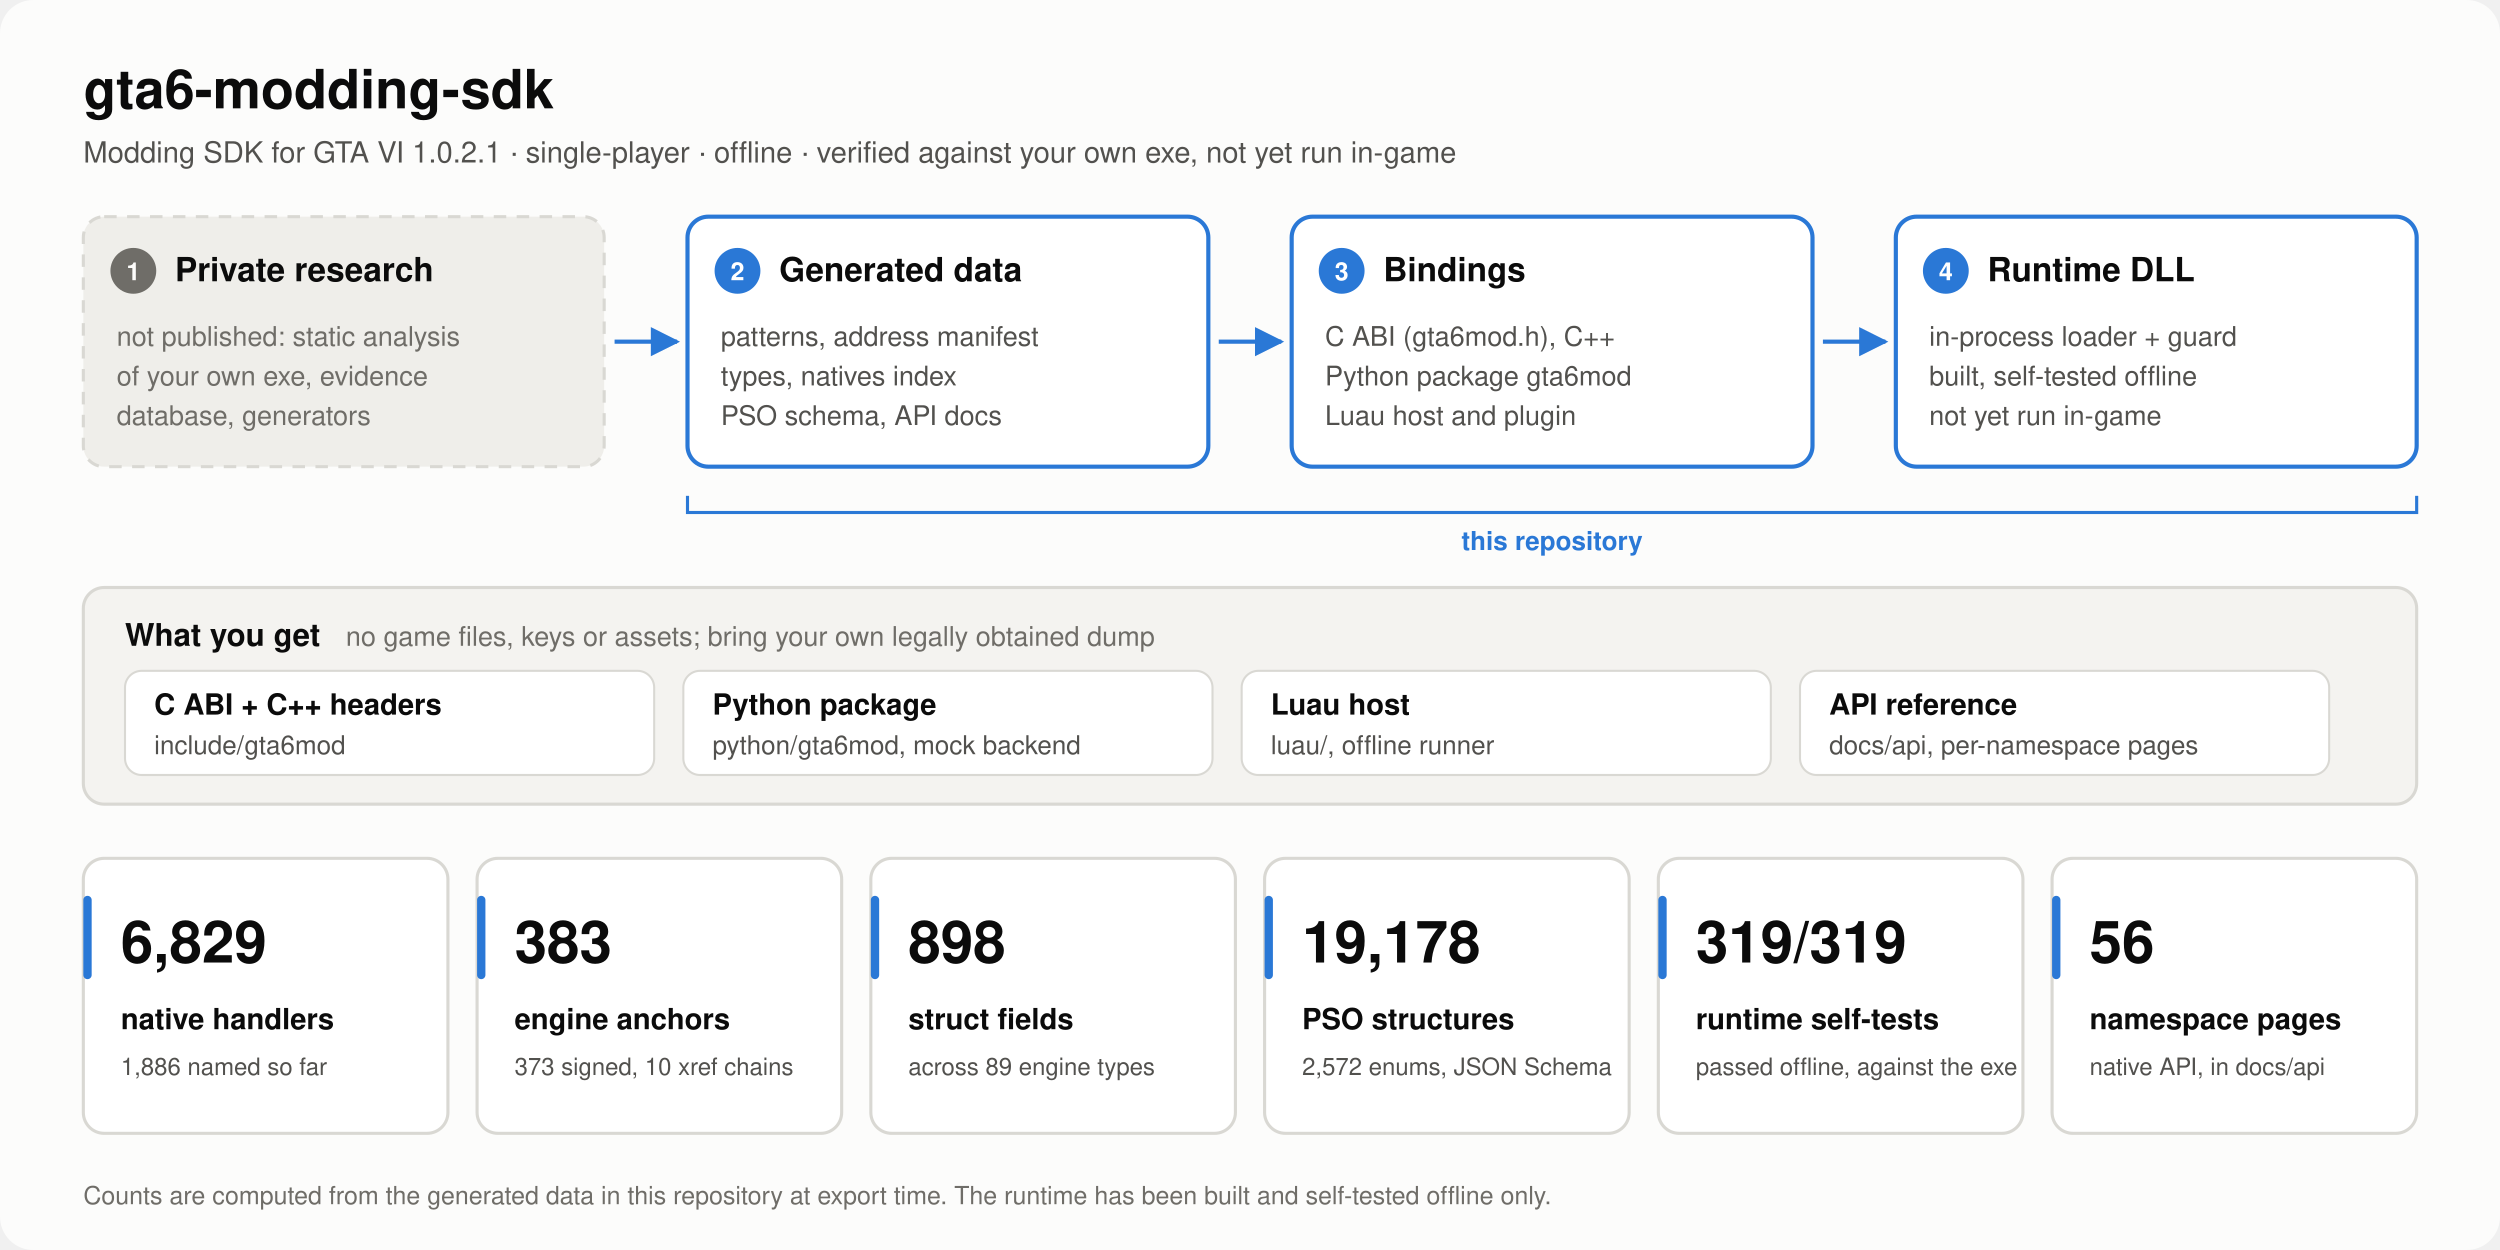
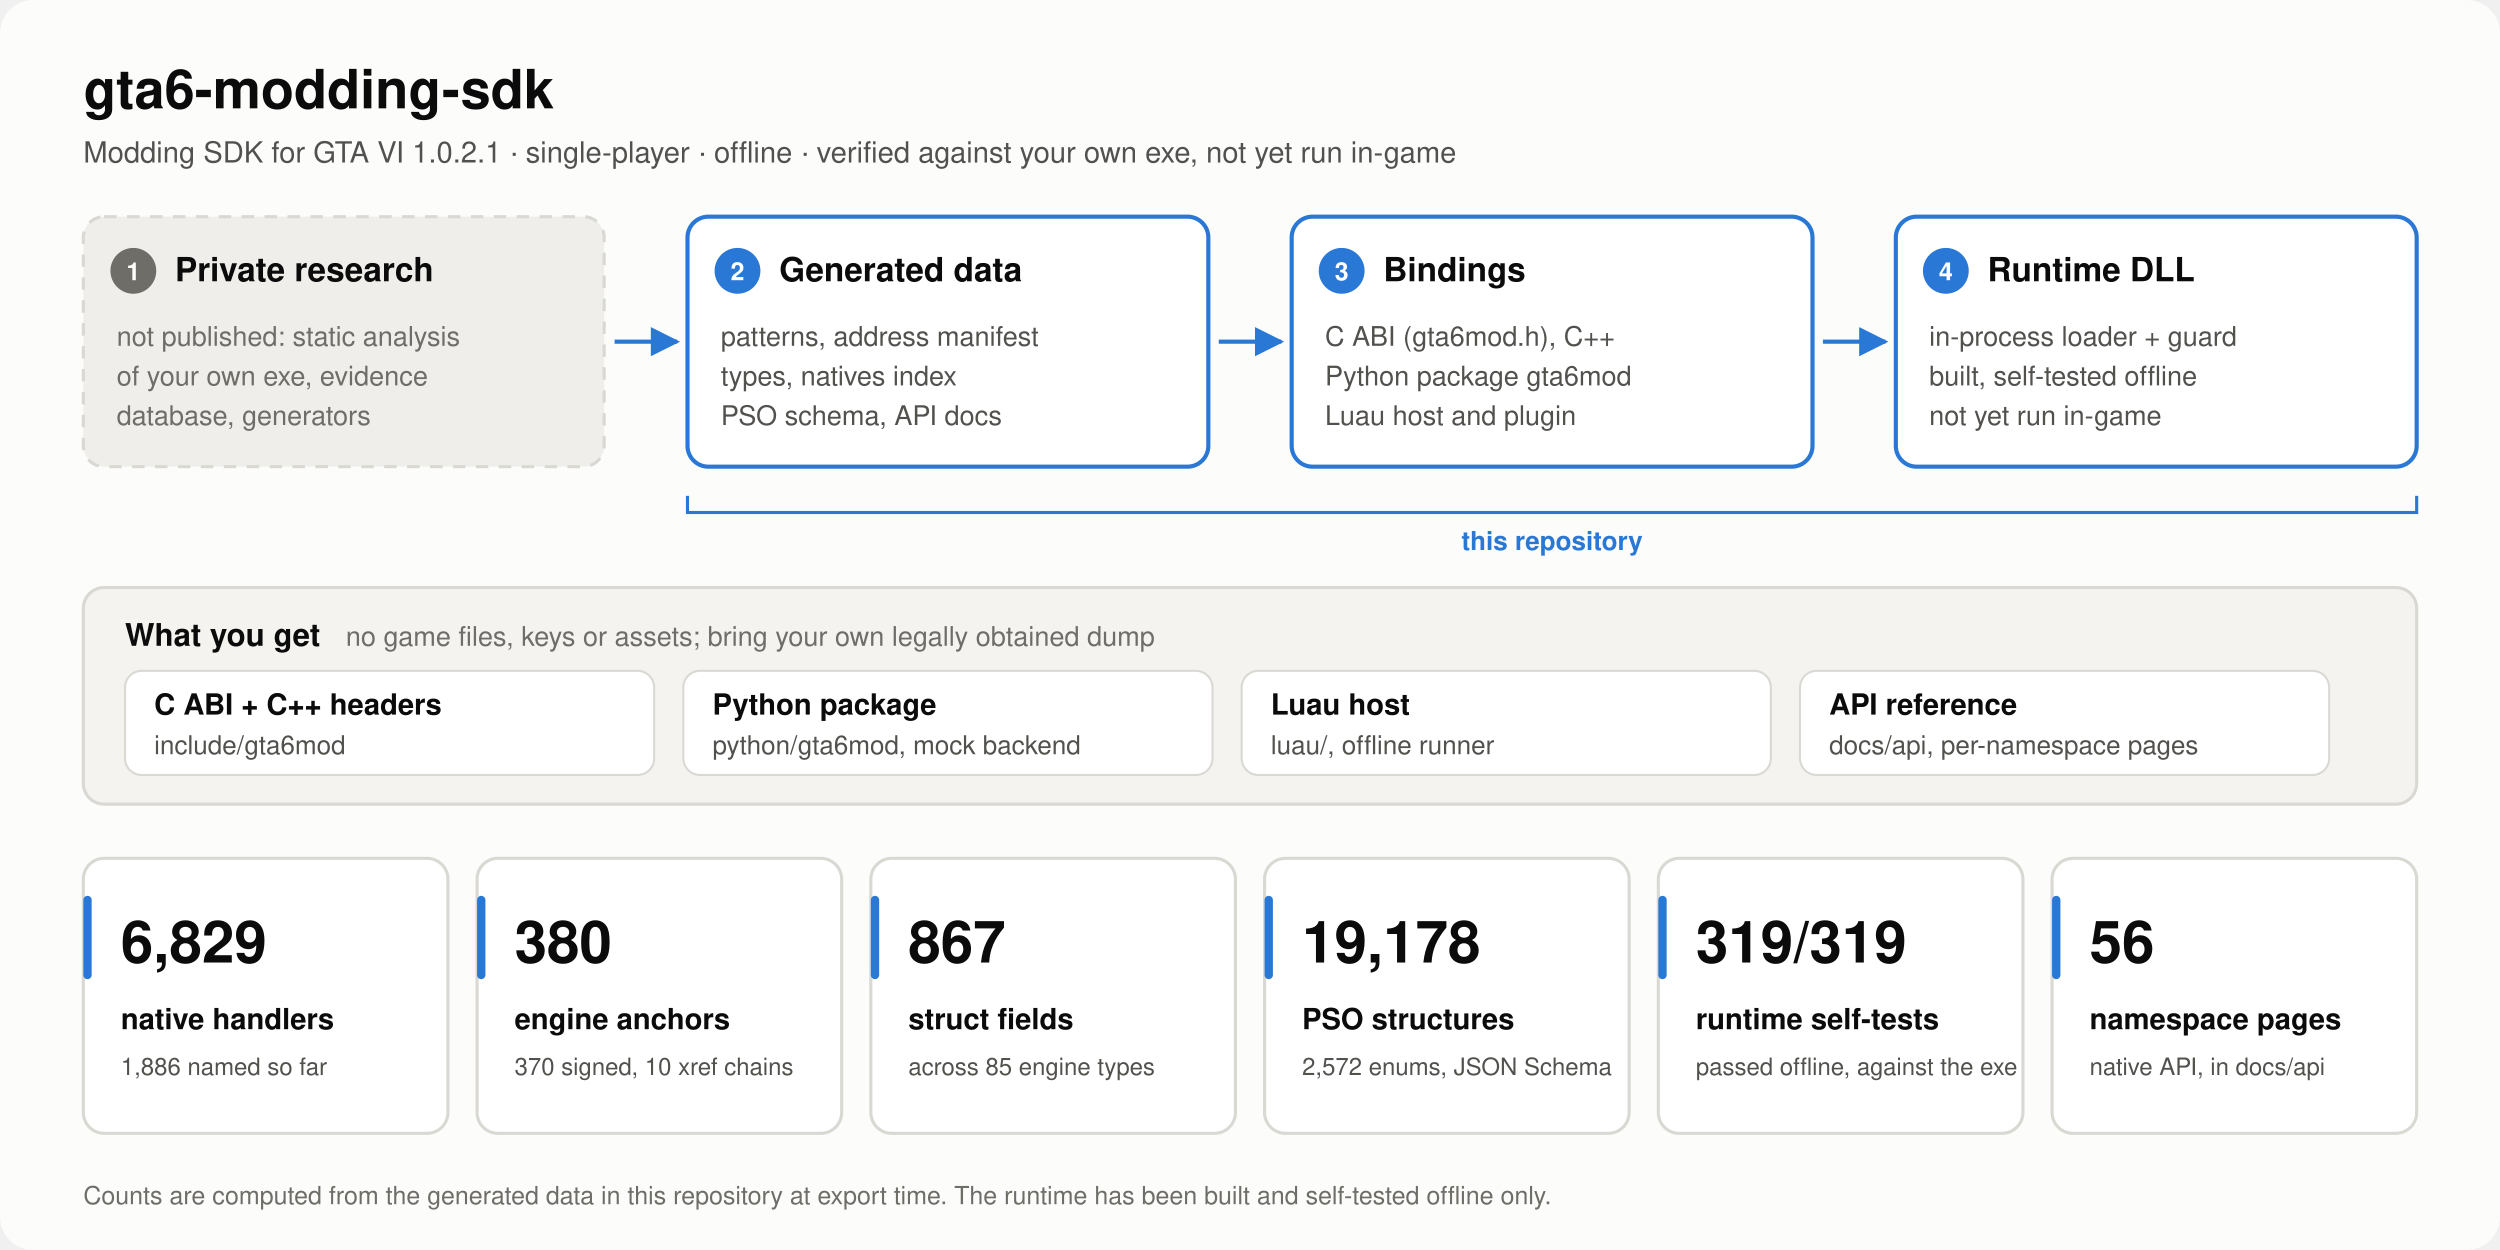
<svg xmlns="http://www.w3.org/2000/svg" viewBox="0 0 1200 600" width="1200" height="600" role="img" aria-labelledby="title desc">
  <defs>
    <marker id="arrow" viewBox="0 0 10 10" refX="9" refY="5" markerWidth="7" markerHeight="7" orient="auto-start-reverse">
      <path d="M0,0 L10,5 L0,10 z" fill="#2a78d6" />
    </marker>
  </defs>
  <rect x="0" y="0" width="1200" height="600" rx="16" fill="#fcfcfb" />
  <text x="40" y="52" font-family="-apple-system, 'Segoe UI', Helvetica, Arial, sans-serif" font-size="26" font-weight="700" fill="#0b0b0b" text-anchor="start">gta6-modding-sdk</text>
  <text x="40" y="78" font-family="-apple-system, 'Segoe UI', Helvetica, Arial, sans-serif" font-size="14" font-weight="400" fill="#52514e" text-anchor="start">Modding SDK for GTA VI 1.0.2.1  ·  single-player  ·  offline  ·  verified against your own exe, not yet run in-game</text>
  <rect x="40" y="104" width="250" height="120" rx="10" fill="#efeeea" stroke="#d9d8d3" stroke-width="1.5" stroke-dasharray="6 5" />
  <circle cx="64" cy="130" r="11" fill="#6f6d68" />
  <text x="64" y="134.5" font-family="-apple-system, 'Segoe UI', Helvetica, Arial, sans-serif" font-size="12" font-weight="700" fill="#fcfcfb" text-anchor="middle">1</text>
  <text x="84" y="135" font-family="-apple-system, 'Segoe UI', Helvetica, Arial, sans-serif" font-size="16" font-weight="650" fill="#0b0b0b" text-anchor="start">Private research</text>
  <text x="56" y="166" font-family="-apple-system, 'Segoe UI', Helvetica, Arial, sans-serif" font-size="13" font-weight="400" fill="#6f6d68" text-anchor="start">not published: static analysis</text>
  <text x="56" y="185" font-family="-apple-system, 'Segoe UI', Helvetica, Arial, sans-serif" font-size="13" font-weight="400" fill="#6f6d68" text-anchor="start">of your own exe, evidence</text>
  <text x="56" y="204" font-family="-apple-system, 'Segoe UI', Helvetica, Arial, sans-serif" font-size="13" font-weight="400" fill="#6f6d68" text-anchor="start">database, generators</text>
  <line x1="295" y1="164.0" x2="325" y2="164.0" stroke="#2a78d6" stroke-width="2" marker-end="url(#arrow)" />
  <rect x="330" y="104" width="250" height="120" rx="10" fill="#ffffff" stroke="#2a78d6" stroke-width="2" />
  <circle cx="354" cy="130" r="11" fill="#2a78d6" />
  <text x="354" y="134.5" font-family="-apple-system, 'Segoe UI', Helvetica, Arial, sans-serif" font-size="12" font-weight="700" fill="#ffffff" text-anchor="middle">2</text>
  <text x="374" y="135" font-family="-apple-system, 'Segoe UI', Helvetica, Arial, sans-serif" font-size="16" font-weight="650" fill="#0b0b0b" text-anchor="start">Generated data</text>
  <text x="346" y="166" font-family="-apple-system, 'Segoe UI', Helvetica, Arial, sans-serif" font-size="13" font-weight="400" fill="#52514e" text-anchor="start">patterns, address manifest</text>
  <text x="346" y="185" font-family="-apple-system, 'Segoe UI', Helvetica, Arial, sans-serif" font-size="13" font-weight="400" fill="#52514e" text-anchor="start">types, natives index</text>
  <text x="346" y="204" font-family="-apple-system, 'Segoe UI', Helvetica, Arial, sans-serif" font-size="13" font-weight="400" fill="#52514e" text-anchor="start">PSO schema, API docs</text>
  <line x1="585" y1="164.0" x2="615" y2="164.0" stroke="#2a78d6" stroke-width="2" marker-end="url(#arrow)" />
  <rect x="620" y="104" width="250" height="120" rx="10" fill="#ffffff" stroke="#2a78d6" stroke-width="2" />
  <circle cx="644" cy="130" r="11" fill="#2a78d6" />
  <text x="644" y="134.5" font-family="-apple-system, 'Segoe UI', Helvetica, Arial, sans-serif" font-size="12" font-weight="700" fill="#ffffff" text-anchor="middle">3</text>
  <text x="664" y="135" font-family="-apple-system, 'Segoe UI', Helvetica, Arial, sans-serif" font-size="16" font-weight="650" fill="#0b0b0b" text-anchor="start">Bindings</text>
  <text x="636" y="166" font-family="-apple-system, 'Segoe UI', Helvetica, Arial, sans-serif" font-size="13" font-weight="400" fill="#52514e" text-anchor="start">C ABI (gta6mod.h), C++</text>
  <text x="636" y="185" font-family="-apple-system, 'Segoe UI', Helvetica, Arial, sans-serif" font-size="13" font-weight="400" fill="#52514e" text-anchor="start">Python package gta6mod</text>
  <text x="636" y="204" font-family="-apple-system, 'Segoe UI', Helvetica, Arial, sans-serif" font-size="13" font-weight="400" fill="#52514e" text-anchor="start">Luau host and plugin</text>
  <line x1="875" y1="164.0" x2="905" y2="164.0" stroke="#2a78d6" stroke-width="2" marker-end="url(#arrow)" />
  <rect x="910" y="104" width="250" height="120" rx="10" fill="#ffffff" stroke="#2a78d6" stroke-width="2" />
  <circle cx="934" cy="130" r="11" fill="#2a78d6" />
  <text x="934" y="134.5" font-family="-apple-system, 'Segoe UI', Helvetica, Arial, sans-serif" font-size="12" font-weight="700" fill="#ffffff" text-anchor="middle">4</text>
  <text x="954" y="135" font-family="-apple-system, 'Segoe UI', Helvetica, Arial, sans-serif" font-size="16" font-weight="650" fill="#0b0b0b" text-anchor="start">Runtime DLL</text>
  <text x="926" y="166" font-family="-apple-system, 'Segoe UI', Helvetica, Arial, sans-serif" font-size="13" font-weight="400" fill="#52514e" text-anchor="start">in-process loader + guard</text>
  <text x="926" y="185" font-family="-apple-system, 'Segoe UI', Helvetica, Arial, sans-serif" font-size="13" font-weight="400" fill="#52514e" text-anchor="start">built, self-tested offline</text>
  <text x="926" y="204" font-family="-apple-system, 'Segoe UI', Helvetica, Arial, sans-serif" font-size="13" font-weight="400" fill="#52514e" text-anchor="start">not yet run in-game</text>
  <path d="M330 238 v8 H1160 v-8" fill="none" stroke="#2a78d6" stroke-width="1.5" />
  <text x="745.0" y="264" font-family="-apple-system, 'Segoe UI', Helvetica, Arial, sans-serif" font-size="12.5" font-weight="600" fill="#2a78d6" text-anchor="middle">this repository</text>
  <rect x="40" y="282" width="1120" height="104" rx="10" fill="#f4f3f0" stroke="#d9d8d3" stroke-width="1.5" />
  <text x="60" y="310" font-family="-apple-system, 'Segoe UI', Helvetica, Arial, sans-serif" font-size="15" font-weight="650" fill="#0b0b0b" text-anchor="start">What you get</text>
  <text x="166" y="310" font-family="-apple-system, 'Segoe UI', Helvetica, Arial, sans-serif" font-size="13" font-weight="400" fill="#6f6d68" text-anchor="start">no game files, keys or assets; bring your own legally obtained dump</text>
  <rect x="60" y="322" width="254" height="50" rx="8" fill="#ffffff" stroke="#d9d8d3" stroke-width="1" />
  <text x="74" y="343" font-family="-apple-system, 'Segoe UI', Helvetica, Arial, sans-serif" font-size="14" font-weight="600" fill="#0b0b0b" text-anchor="start">C ABI + C++ headers</text>
  <text x="74" y="362" font-family="-apple-system, 'Segoe UI', Helvetica, Arial, sans-serif" font-size="12.5" font-weight="400" fill="#52514e" text-anchor="start">include/gta6mod</text>
  <rect x="328" y="322" width="254" height="50" rx="8" fill="#ffffff" stroke="#d9d8d3" stroke-width="1" />
  <text x="342" y="343" font-family="-apple-system, 'Segoe UI', Helvetica, Arial, sans-serif" font-size="14" font-weight="600" fill="#0b0b0b" text-anchor="start">Python package</text>
  <text x="342" y="362" font-family="-apple-system, 'Segoe UI', Helvetica, Arial, sans-serif" font-size="12.5" font-weight="400" fill="#52514e" text-anchor="start">python/gta6mod, mock backend</text>
  <rect x="596" y="322" width="254" height="50" rx="8" fill="#ffffff" stroke="#d9d8d3" stroke-width="1" />
  <text x="610" y="343" font-family="-apple-system, 'Segoe UI', Helvetica, Arial, sans-serif" font-size="14" font-weight="600" fill="#0b0b0b" text-anchor="start">Luau host</text>
  <text x="610" y="362" font-family="-apple-system, 'Segoe UI', Helvetica, Arial, sans-serif" font-size="12.5" font-weight="400" fill="#52514e" text-anchor="start">luau/, offline runner</text>
  <rect x="864" y="322" width="254" height="50" rx="8" fill="#ffffff" stroke="#d9d8d3" stroke-width="1" />
  <text x="878" y="343" font-family="-apple-system, 'Segoe UI', Helvetica, Arial, sans-serif" font-size="14" font-weight="600" fill="#0b0b0b" text-anchor="start">API reference</text>
  <text x="878" y="362" font-family="-apple-system, 'Segoe UI', Helvetica, Arial, sans-serif" font-size="12.5" font-weight="400" fill="#52514e" text-anchor="start">docs/api, per-namespace pages</text>
  <rect x="40" y="412" width="175" height="132" rx="10" fill="#ffffff" stroke="#d9d8d3" stroke-width="1.5" />
  <rect x="40" y="430" width="4" height="40" rx="2" fill="#2a78d6" />
  <text x="58" y="462" font-family="-apple-system, 'Segoe UI', Helvetica, Arial, sans-serif" font-size="28" font-weight="700" fill="#0b0b0b" text-anchor="start">6,829</text>
  <text x="58" y="494" font-family="-apple-system, 'Segoe UI', Helvetica, Arial, sans-serif" font-size="14" font-weight="600" fill="#0b0b0b" text-anchor="start">native handlers</text>
  <text x="58" y="516" font-family="-apple-system, 'Segoe UI', Helvetica, Arial, sans-serif" font-size="11.5" font-weight="400" fill="#52514e" text-anchor="start">1,886 named so far</text>
  <rect x="229" y="412" width="175" height="132" rx="10" fill="#ffffff" stroke="#d9d8d3" stroke-width="1.5" />
  <rect x="229" y="430" width="4" height="40" rx="2" fill="#2a78d6" />
-   <text x="247" y="462" font-family="-apple-system, 'Segoe UI', Helvetica, Arial, sans-serif" font-size="28" font-weight="700" fill="#0b0b0b" text-anchor="start">383</text>
+   <text x="247" y="462" font-family="-apple-system, 'Segoe UI', Helvetica, Arial, sans-serif" font-size="28" font-weight="700" fill="#0b0b0b" text-anchor="start">380</text>
  <text x="247" y="494" font-family="-apple-system, 'Segoe UI', Helvetica, Arial, sans-serif" font-size="14" font-weight="600" fill="#0b0b0b" text-anchor="start">engine anchors</text>
-   <text x="247" y="516" font-family="-apple-system, 'Segoe UI', Helvetica, Arial, sans-serif" font-size="11.5" font-weight="400" fill="#52514e" text-anchor="start">373 signed, 10 xref chains</text>
+   <text x="247" y="516" font-family="-apple-system, 'Segoe UI', Helvetica, Arial, sans-serif" font-size="11.5" font-weight="400" fill="#52514e" text-anchor="start">370 signed, 10 xref chains</text>
  <rect x="418" y="412" width="175" height="132" rx="10" fill="#ffffff" stroke="#d9d8d3" stroke-width="1.5" />
  <rect x="418" y="430" width="4" height="40" rx="2" fill="#2a78d6" />
-   <text x="436" y="462" font-family="-apple-system, 'Segoe UI', Helvetica, Arial, sans-serif" font-size="28" font-weight="700" fill="#0b0b0b" text-anchor="start">898</text>
+   <text x="436" y="462" font-family="-apple-system, 'Segoe UI', Helvetica, Arial, sans-serif" font-size="28" font-weight="700" fill="#0b0b0b" text-anchor="start">867</text>
  <text x="436" y="494" font-family="-apple-system, 'Segoe UI', Helvetica, Arial, sans-serif" font-size="14" font-weight="600" fill="#0b0b0b" text-anchor="start">struct fields</text>
-   <text x="436" y="516" font-family="-apple-system, 'Segoe UI', Helvetica, Arial, sans-serif" font-size="11.5" font-weight="400" fill="#52514e" text-anchor="start">across 89 engine types</text>
+   <text x="436" y="516" font-family="-apple-system, 'Segoe UI', Helvetica, Arial, sans-serif" font-size="11.5" font-weight="400" fill="#52514e" text-anchor="start">across 85 engine types</text>
  <rect x="607" y="412" width="175" height="132" rx="10" fill="#ffffff" stroke="#d9d8d3" stroke-width="1.5" />
  <rect x="607" y="430" width="4" height="40" rx="2" fill="#2a78d6" />
  <text x="625" y="462" font-family="-apple-system, 'Segoe UI', Helvetica, Arial, sans-serif" font-size="28" font-weight="700" fill="#0b0b0b" text-anchor="start">19,178</text>
  <text x="625" y="494" font-family="-apple-system, 'Segoe UI', Helvetica, Arial, sans-serif" font-size="14" font-weight="600" fill="#0b0b0b" text-anchor="start">PSO structures</text>
  <text x="625" y="516" font-family="-apple-system, 'Segoe UI', Helvetica, Arial, sans-serif" font-size="11.5" font-weight="400" fill="#52514e" text-anchor="start">2,572 enums, JSON Schema</text>
  <rect x="796" y="412" width="175" height="132" rx="10" fill="#ffffff" stroke="#d9d8d3" stroke-width="1.5" />
  <rect x="796" y="430" width="4" height="40" rx="2" fill="#2a78d6" />
  <text x="814" y="462" font-family="-apple-system, 'Segoe UI', Helvetica, Arial, sans-serif" font-size="28" font-weight="700" fill="#0b0b0b" text-anchor="start">319/319</text>
  <text x="814" y="494" font-family="-apple-system, 'Segoe UI', Helvetica, Arial, sans-serif" font-size="14" font-weight="600" fill="#0b0b0b" text-anchor="start">runtime self-tests</text>
  <text x="814" y="516" font-family="-apple-system, 'Segoe UI', Helvetica, Arial, sans-serif" font-size="11.5" font-weight="400" fill="#52514e" text-anchor="start">passed offline, against the exe</text>
  <rect x="985" y="412" width="175" height="132" rx="10" fill="#ffffff" stroke="#d9d8d3" stroke-width="1.5" />
  <rect x="985" y="430" width="4" height="40" rx="2" fill="#2a78d6" />
  <text x="1003" y="462" font-family="-apple-system, 'Segoe UI', Helvetica, Arial, sans-serif" font-size="28" font-weight="700" fill="#0b0b0b" text-anchor="start">56</text>
  <text x="1003" y="494" font-family="-apple-system, 'Segoe UI', Helvetica, Arial, sans-serif" font-size="14" font-weight="600" fill="#0b0b0b" text-anchor="start">namespace pages</text>
  <text x="1003" y="516" font-family="-apple-system, 'Segoe UI', Helvetica, Arial, sans-serif" font-size="11.5" font-weight="400" fill="#52514e" text-anchor="start">native API, in docs/api</text>
  <text x="40" y="578" font-family="-apple-system, 'Segoe UI', Helvetica, Arial, sans-serif" font-size="12" font-weight="400" fill="#6f6d68" text-anchor="start">Counts are computed from the generated data in this repository at export time. The runtime has been built and self-tested offline only.</text>
</svg>
